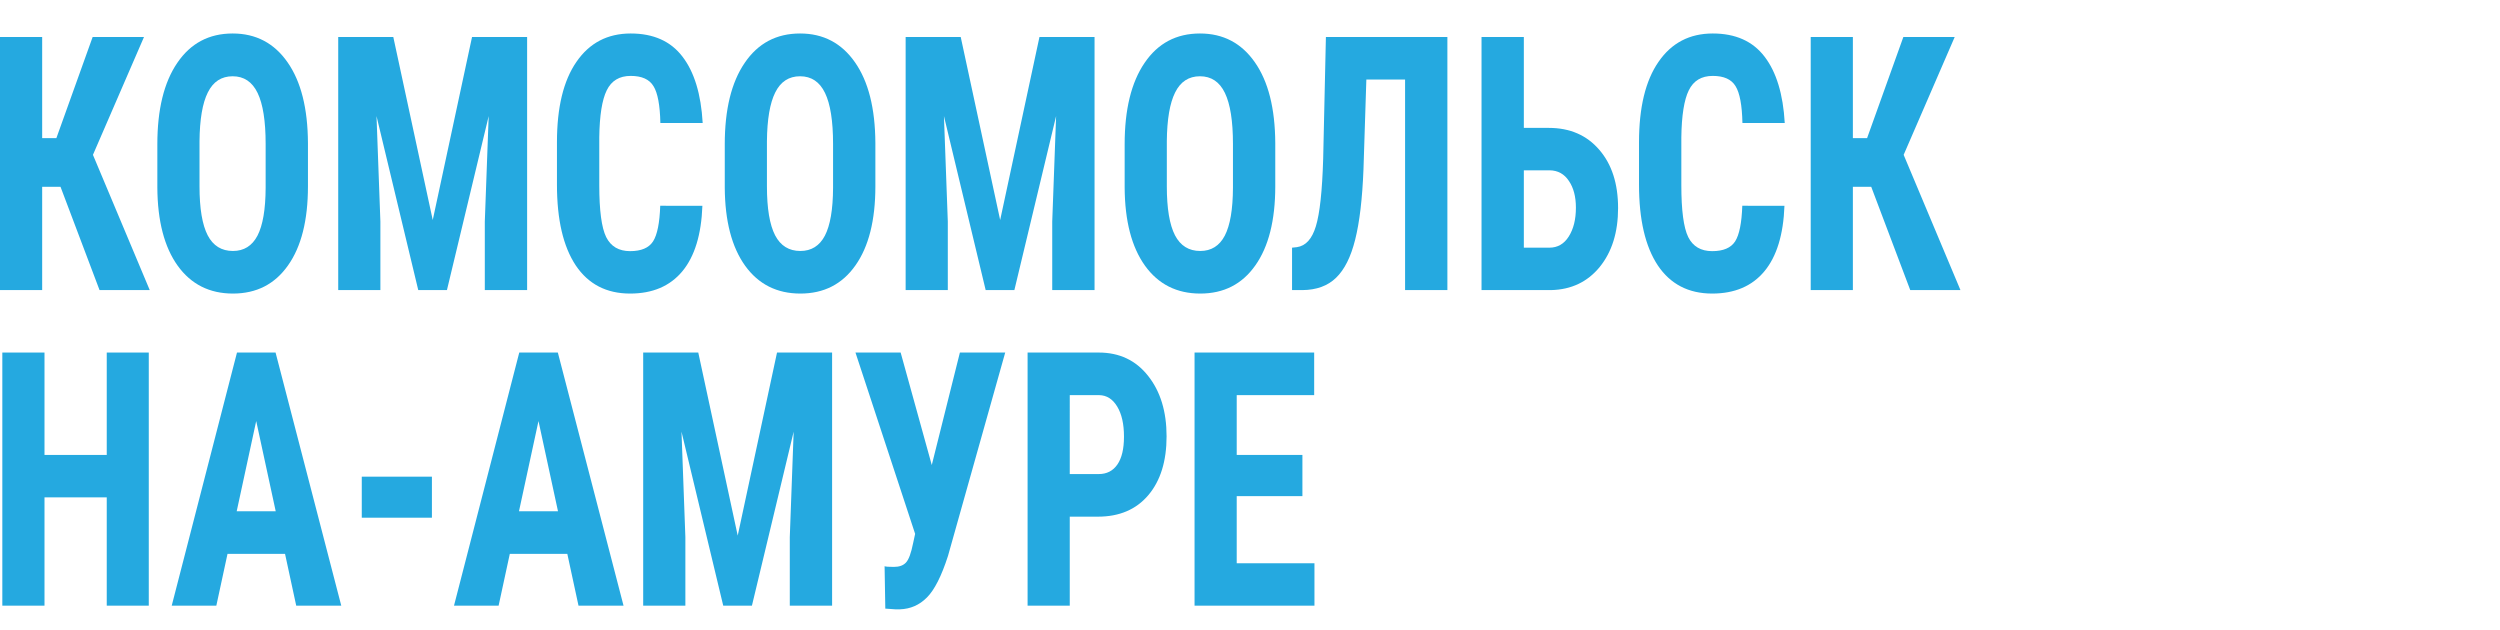
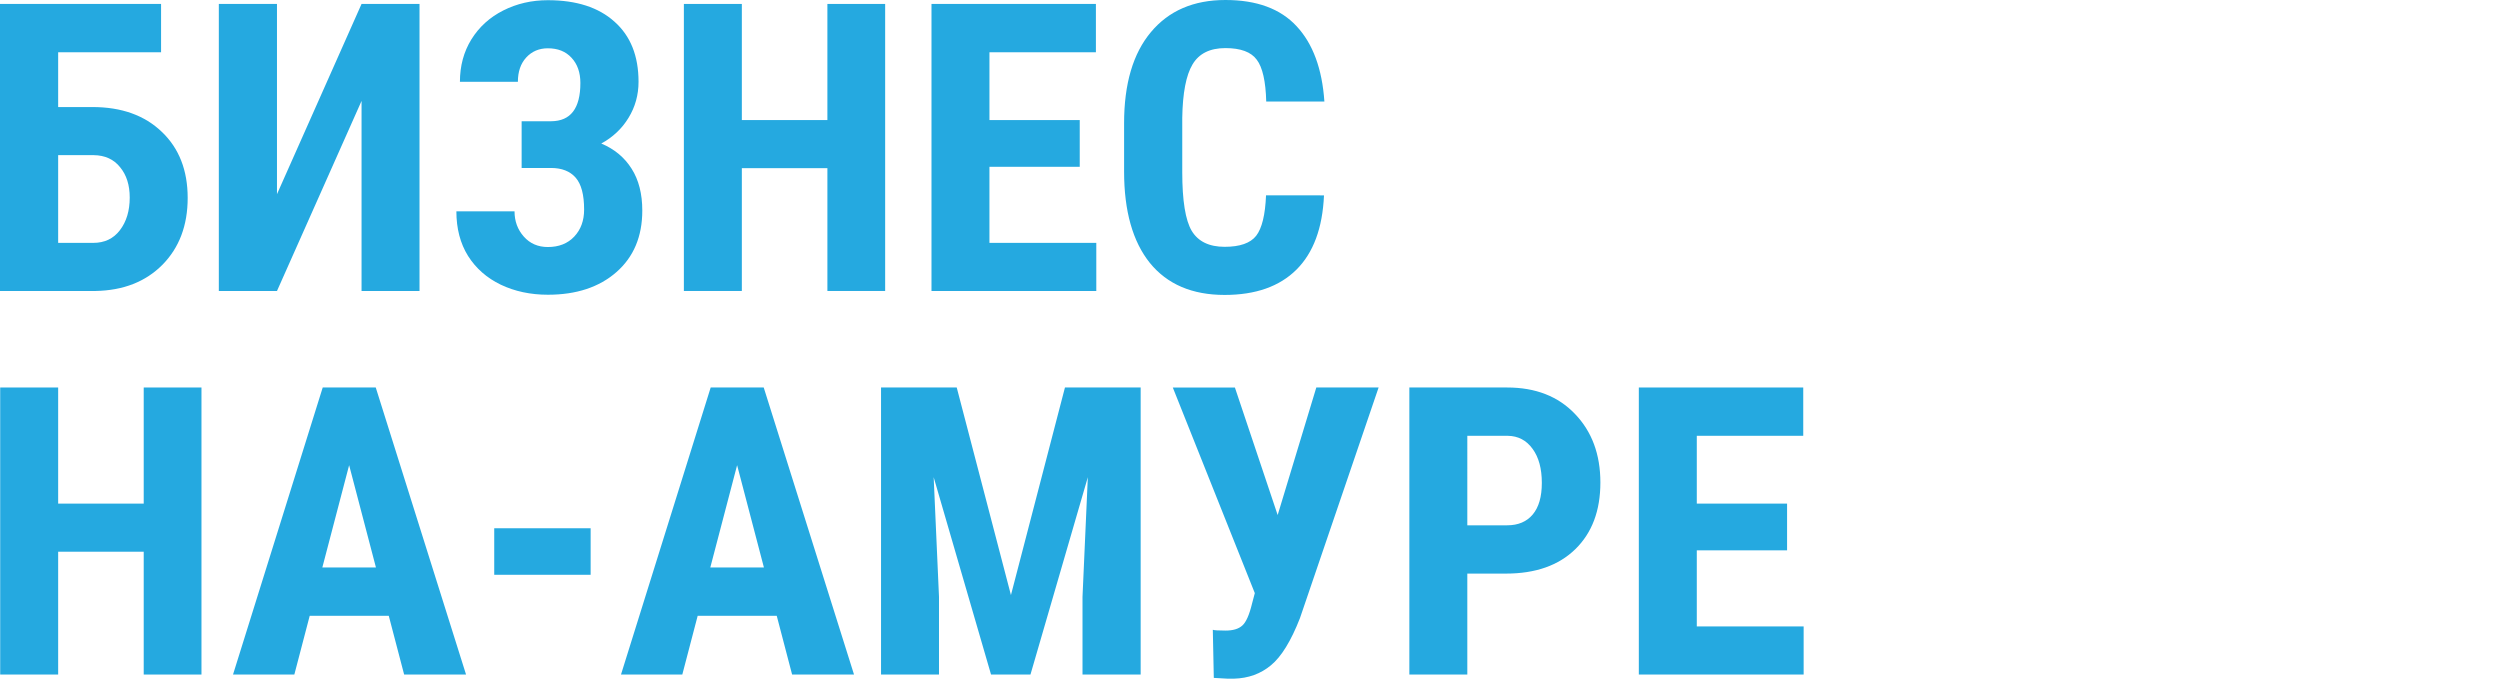
- <svg xmlns="http://www.w3.org/2000/svg" version="1.1" id="Слой_1" x="0px" y="0px" viewBox="0 0 252.198 63.467" style="image-rendering:optimizeQuality;shape-rendering:geometricPrecision;text-rendering:geometricPrecision" xml:space="preserve" width="252.198" height="63.467">
+ <svg xmlns="http://www.w3.org/2000/svg" version="1.1" id="Слой_1" x="0px" y="0px" viewBox="0 0 180.58 50.007" style="image-rendering:optimizeQuality;shape-rendering:geometricPrecision;text-rendering:geometricPrecision" xml:space="preserve" width="180.58" height="50.007">
  <defs id="defs49" />
  <style type="text/css" id="style2">
	.st0{fill:#25A9E0;}
</style>
-   <g id="g44" transform="translate(-2.628845,-3.902956)">
+   <g id="g44" transform="translate(-1.820251,51.68102)">
    <g aria-label="КОМСОМОЛЬСК-НА-АМУРЕ" transform="translate(39.95824,-5.098068)" style="font-style:normal;font-weight:normal;font-size:40px;line-height:1.25;font-family:sans-serif;letter-spacing:0px;word-spacing:0px;fill:#25a9e0;fill-opacity:1;stroke:none" id="flowRoot858">
      <g id="g927" transform="matrix(0.6568784,0,0,0.7897475,-9.074644,-42.64079)">
-         <path id="path866" style="font-style:normal;font-variant:normal;font-weight:bold;font-stretch:normal;font-family:'Roboto Condensed';-inkscape-font-specification:'Roboto Condensed, Bold';fill:#25a9e0;fill-opacity:1;stroke-width:1.132" d="m -33.718,89.255 h -2.82 V 102.445 h -6.476 V 70.113 h 6.476 v 12.924 h 2.181 l 5.573,-12.924 h 7.886 l -7.842,15.056 8.723,17.276 h -7.71 z" />
-         <path id="path868" style="font-style:normal;font-variant:normal;font-weight:bold;font-stretch:normal;font-family:'Roboto Condensed';-inkscape-font-specification:'Roboto Condensed, Bold';fill:#25a9e0;fill-opacity:1;stroke-width:1.132" d="m 4.28,89.188 q 0,6.506 -3.062,10.104 -3.04,3.597 -8.459,3.597 -5.397,0 -8.481,-3.553 -3.084,-3.575 -3.128,-9.993 v -5.529 q 0,-6.662 3.062,-10.393 3.062,-3.753 8.503,-3.753 5.353,0 8.437,3.686 3.084,3.664 3.128,10.304 z m -6.498,-5.418 q 0,-4.375 -1.234,-6.506 -1.234,-2.132 -3.833,-2.132 -2.577,0 -3.811,2.065 -1.234,2.043 -1.278,6.24 v 5.751 q 0,4.241 1.256,6.262 1.256,1.999 3.877,1.999 2.533,0 3.767,-1.954 1.234,-1.976 1.256,-6.107 z" />
-         <path id="path870" style="font-style:normal;font-variant:normal;font-weight:bold;font-stretch:normal;font-family:'Roboto Condensed';-inkscape-font-specification:'Roboto Condensed, Bold';fill:#25a9e0;fill-opacity:1;stroke-width:1.132" d="m 17.386,70.113 6.058,23.383 6.036,-23.383 H 37.938 V 102.445 H 31.44 V 93.696 L 32.035,80.217 25.624,102.445 H 21.219 L 14.809,80.217 15.404,93.696 V 102.445 H 8.928 V 70.113 Z" />
-         <path id="path872" style="font-style:normal;font-variant:normal;font-weight:bold;font-stretch:normal;font-family:'Roboto Condensed';-inkscape-font-specification:'Roboto Condensed, Bold';fill:#25a9e0;fill-opacity:1;stroke-width:1.132" d="m 64.856,91.675 q -0.242,5.529 -3.084,8.372 -2.842,2.842 -8.018,2.842 -5.441,0 -8.348,-3.597 -2.886,-3.62 -2.886,-10.304 v -5.441 q 0,-6.662 2.996,-10.259 2.996,-3.62 8.326,-3.62 5.243,0 7.952,2.953 2.731,2.953 3.106,8.483 h -6.498 q -0.088,-3.42 -1.057,-4.708 -0.947,-1.31 -3.502,-1.31 -2.599,0 -3.679,1.843 -1.079,1.821 -1.145,6.018 v 6.107 q 0,4.819 1.057,6.617 1.079,1.799 3.679,1.799 2.555,0 3.524,-1.244 0.969,-1.266 1.101,-4.552 z" />
-         <path id="path874" style="font-style:normal;font-variant:normal;font-weight:bold;font-stretch:normal;font-family:'Roboto Condensed';-inkscape-font-specification:'Roboto Condensed, Bold';fill:#25a9e0;fill-opacity:1;stroke-width:1.132" d="m 91.421,89.188 q 0,6.506 -3.062,10.104 -3.04,3.597 -8.459,3.597 -5.397,0 -8.481,-3.553 -3.084,-3.575 -3.128,-9.993 v -5.529 q 0,-6.662 3.062,-10.393 3.062,-3.753 8.503,-3.753 5.353,0 8.437,3.686 3.084,3.664 3.128,10.304 z m -6.498,-5.418 q 0,-4.375 -1.234,-6.506 -1.234,-2.132 -3.833,-2.132 -2.577,0 -3.811,2.065 -1.234,2.043 -1.278,6.24 v 5.751 q 0,4.241 1.256,6.262 1.256,1.999 3.877,1.999 2.533,0 3.767,-1.954 1.234,-1.976 1.256,-6.107 z" />
-         <path id="path876" style="font-style:normal;font-variant:normal;font-weight:bold;font-stretch:normal;font-family:'Roboto Condensed';-inkscape-font-specification:'Roboto Condensed, Bold';fill:#25a9e0;fill-opacity:1;stroke-width:1.132" d="m 104.527,70.113 6.058,23.383 6.036,-23.383 h 8.459 V 102.445 h -6.498 v -8.749 l 0.595,-13.479 -6.41,22.228 H 108.36 L 101.95,80.217 102.545,93.696 V 102.445 H 96.069 V 70.113 Z" />
-         <path id="path878" style="font-style:normal;font-variant:normal;font-weight:bold;font-stretch:normal;font-family:'Roboto Condensed';-inkscape-font-specification:'Roboto Condensed, Bold';fill:#25a9e0;fill-opacity:1;stroke-width:1.132" d="m 152.834,89.188 q 0,6.506 -3.062,10.104 -3.04,3.597 -8.459,3.597 -5.397,0 -8.481,-3.553 -3.084,-3.575 -3.128,-9.993 v -5.529 q 0,-6.662 3.062,-10.393 3.062,-3.753 8.503,-3.753 5.353,0 8.437,3.686 3.084,3.664 3.128,10.304 z m -6.498,-5.418 q 0,-4.375 -1.234,-6.506 -1.234,-2.132 -3.833,-2.132 -2.577,0 -3.811,2.065 -1.234,2.043 -1.278,6.24 v 5.751 q 0,4.241 1.256,6.262 1.256,1.999 3.877,1.999 2.533,0 3.767,-1.954 1.234,-1.976 1.256,-6.107 z" />
-         <path id="path880" style="font-style:normal;font-variant:normal;font-weight:bold;font-stretch:normal;font-family:'Roboto Condensed';-inkscape-font-specification:'Roboto Condensed, Bold';fill:#25a9e0;fill-opacity:1;stroke-width:1.132" d="M 179.267,70.113 V 102.445 h -6.498 V 75.554 h -5.947 L 166.381,87.012 q -0.264,5.663 -1.278,8.994 -0.991,3.309 -2.93,4.863 -1.916,1.554 -5.176,1.577 h -1.586 v -5.418 l 0.749,-0.067 q 2.027,-0.244 2.908,-2.665 0.903,-2.443 1.123,-8.616 l 0.419,-15.567 z" />
-         <path id="path882" style="font-style:normal;font-variant:normal;font-weight:bold;font-stretch:normal;font-family:'Roboto Condensed';-inkscape-font-specification:'Roboto Condensed, Bold';fill:#25a9e0;fill-opacity:1;stroke-width:1.132" d="m 191.008,81.727 h 3.833 q 4.868,0 7.754,2.798 2.886,2.776 2.886,7.439 0,4.641 -2.82,7.528 -2.82,2.865 -7.467,2.953 H 184.51 V 70.113 h 6.498 z m 0,5.418 v 9.882 h 3.921 q 1.894,0 2.974,-1.421 1.101,-1.443 1.101,-3.686 0,-2.11 -1.079,-3.42 -1.057,-1.332 -2.952,-1.355 z" />
-         <path id="path884" style="font-style:normal;font-variant:normal;font-weight:bold;font-stretch:normal;font-family:'Roboto Condensed';-inkscape-font-specification:'Roboto Condensed, Bold';fill:#25a9e0;fill-opacity:1;stroke-width:1.132" d="m 231.032,91.675 q -0.242,5.529 -3.084,8.372 -2.842,2.842 -8.018,2.842 -5.441,0 -8.348,-3.597 -2.886,-3.62 -2.886,-10.304 v -5.441 q 0,-6.662 2.996,-10.259 2.996,-3.62 8.326,-3.62 5.243,0 7.952,2.953 2.731,2.953 3.106,8.483 h -6.498 q -0.088,-3.42 -1.057,-4.708 -0.947,-1.31 -3.502,-1.31 -2.599,0 -3.679,1.843 -1.079,1.821 -1.145,6.018 v 6.107 q 0,4.819 1.057,6.617 1.079,1.799 3.679,1.799 2.555,0 3.524,-1.244 0.969,-1.266 1.101,-4.552 z" />
-         <path id="path886" style="font-style:normal;font-variant:normal;font-weight:bold;font-stretch:normal;font-family:'Roboto Condensed';-inkscape-font-specification:'Roboto Condensed, Bold';fill:#25a9e0;fill-opacity:1;stroke-width:1.132" d="m 244.359,89.255 h -2.82 V 102.445 h -6.476 V 70.113 h 6.476 v 12.924 h 2.181 l 5.573,-12.924 h 7.886 l -7.842,15.056 8.723,17.276 h -7.71 z" />
-         <path id="path890" style="font-style:normal;font-variant:normal;font-weight:bold;font-stretch:normal;font-family:'Roboto Condensed';-inkscape-font-specification:'Roboto Condensed, Bold';fill:#25a9e0;fill-opacity:1;stroke-width:1.132" d="m -20.166,142.755 h -6.454 v -13.834 h -9.56 v 13.834 h -6.476 V 110.423 h 6.476 v 13.079 h 9.56 V 110.423 h 6.454 z" />
-         <path id="path892" style="font-style:normal;font-variant:normal;font-weight:bold;font-stretch:normal;font-family:'Roboto Condensed';-inkscape-font-specification:'Roboto Condensed, Bold';fill:#25a9e0;fill-opacity:1;stroke-width:1.132" d="M 0.76,136.138 H -8.073 l -1.718,6.617 H -16.642 L -6.619,110.423 h 5.925 L 9.395,142.755 H 2.478 Z m -7.423,-5.441 h 5.992 L -3.667,119.172 Z" />
-         <path id="path894" style="font-style:normal;font-variant:normal;font-weight:bold;font-stretch:normal;font-family:'Roboto Condensed';-inkscape-font-specification:'Roboto Condensed, Bold';fill:#25a9e0;fill-opacity:1;stroke-width:1.132" d="M 23.317,131.519 H 12.545 v -5.241 h 10.772 z" />
-         <path id="path896" style="font-style:normal;font-variant:normal;font-weight:bold;font-stretch:normal;font-family:'Roboto Condensed';-inkscape-font-specification:'Roboto Condensed, Bold';fill:#25a9e0;fill-opacity:1;stroke-width:1.132" d="m 44.111,136.138 h -8.833 l -1.718,6.617 H 26.709 L 36.731,110.423 h 5.925 l 10.089,32.332 H 45.829 Z m -7.423,-5.441 h 5.992 l -2.996,-11.525 z" />
-         <path id="path898" style="font-style:normal;font-variant:normal;font-weight:bold;font-stretch:normal;font-family:'Roboto Condensed';-inkscape-font-specification:'Roboto Condensed, Bold';fill:#25a9e0;fill-opacity:1;stroke-width:1.132" d="m 64.222,110.423 6.058,23.383 6.036,-23.383 h 8.459 v 32.332 h -6.498 v -8.749 l 0.595,-13.479 -6.41,22.228 h -4.406 l -6.41,-22.228 0.595,13.479 v 8.749 H 55.763 V 110.423 Z" />
-         <path id="path900" style="font-style:normal;font-variant:normal;font-weight:bold;font-stretch:normal;font-family:'Roboto Condensed';-inkscape-font-specification:'Roboto Condensed, Bold';fill:#25a9e0;fill-opacity:1;stroke-width:1.132" d="m 100.083,124.791 4.317,-14.367 h 6.961 l -8.789,25.981 q -1.498,3.864 -3.238,5.307 -1.718,1.443 -4.141,1.51 H 94.488 l -1.542,-0.089 -0.11,-5.418 q 0.22,0.089 1.432,0.089 1.234,0 1.85,-0.555 0.639,-0.555 1.101,-2.487 l 0.308,-1.177 -9.163,-23.161 h 6.939 z" />
-         <path id="path902" style="font-style:normal;font-variant:normal;font-weight:bold;font-stretch:normal;font-family:'Roboto Condensed';-inkscape-font-specification:'Roboto Condensed, Bold';fill:#25a9e0;fill-opacity:1;stroke-width:1.132" d="m 121.273,131.386 v 11.37 h -6.476 V 110.423 h 10.926 q 4.758,0 7.577,2.976 2.842,2.976 2.842,7.728 0,4.752 -2.798,7.506 -2.798,2.754 -7.754,2.754 z m 0,-5.441 h 4.45 q 1.85,0 2.864,-1.221 1.013,-1.221 1.013,-3.553 0,-2.42 -1.035,-3.842 -1.035,-1.443 -2.775,-1.466 h -4.516 z" />
-         <path id="path904" style="font-style:normal;font-variant:normal;font-weight:bold;font-stretch:normal;font-family:'Roboto Condensed';-inkscape-font-specification:'Roboto Condensed, Bold';fill:#25a9e0;fill-opacity:1;stroke-width:1.132" d="m 157.002,128.765 h -10.089 v 8.572 h 11.939 v 5.418 H 140.438 V 110.423 h 18.371 v 5.441 h -11.895 v 7.639 h 10.089 z" />
+         <g id="g904" transform="matrix(0.7290807,0,0,0.7290807,-11.98672,15.26493)">
+           <path d="m -19.952,-21.23 h -15.521 v 6.875 h 5.174 q 6.571,0 10.466,3.116 3.895,3.091 3.895,8.285 0,5.169 -3.806,8.384 -3.806,3.19 -10.08,3.289 H -44.245 V -27.289 H -19.952 Z M -35.473,-8.32 V 2.685 h 5.293 q 2.557,0 4.014,-1.583 1.487,-1.608 1.487,-4.105 0,-2.349 -1.457,-3.809 -1.427,-1.484 -3.984,-1.509 z" id="path847" style="font-style:normal;font-variant:normal;font-weight:bold;font-stretch:normal;font-size:medium;line-height:1.25;font-family:'Roboto Condensed';-inkscape-font-specification:'Roboto Condensed, Bold';letter-spacing:0px;word-spacing:0px;fill:#25a9e0;fill-opacity:1;stroke:none;stroke-width:1.388" />
+           <path d="M 10.286,-27.289 H 19.028 V 8.719 H 10.286 V -15.122 L -2.469,8.719 H -11.241 V -27.289 h 8.771 v 23.865 z" id="path849" style="font-style:normal;font-variant:normal;font-weight:bold;font-stretch:normal;font-size:medium;line-height:1.25;font-family:'Roboto Condensed';-inkscape-font-specification:'Roboto Condensed, Bold';letter-spacing:0px;word-spacing:0px;fill:#25a9e0;fill-opacity:1;stroke:none;stroke-width:1.388" />
+           <path d="m 43.291,-17.372 q 0,-1.978 -1.338,-3.166 -1.308,-1.187 -3.568,-1.187 -1.992,0 -3.271,1.162 -1.249,1.138 -1.249,3.042 h -8.742 q 0,-2.992 1.725,-5.317 1.754,-2.349 4.817,-3.635 3.063,-1.286 6.72,-1.286 6.452,0 10.05,2.696 3.627,2.671 3.627,7.543 0,2.473 -1.516,4.526 -1.487,2.028 -4.103,3.215 2.973,1.039 4.579,3.166 1.606,2.102 1.606,5.243 0,4.872 -3.895,7.716 -3.895,2.844 -10.347,2.844 -3.925,0 -7.106,-1.261 Q 28.127,6.667 26.343,4.317 24.588,1.968 24.588,-1.272 h 8.771 q 0,1.855 1.397,3.166 1.397,1.311 3.627,1.311 2.498,0 3.984,-1.311 1.487,-1.311 1.487,-3.388 0,-2.795 -1.279,-4.006 -1.279,-1.212 -3.717,-1.212 H 34.43 V -12.574 h 4.46 q 4.401,-0.025 4.401,-4.798 z" id="path851" style="font-style:normal;font-variant:normal;font-weight:bold;font-stretch:normal;font-size:medium;line-height:1.25;font-family:'Roboto Condensed';-inkscape-font-specification:'Roboto Condensed, Bold';letter-spacing:0px;word-spacing:0px;fill:#25a9e0;fill-opacity:1;stroke:none;stroke-width:1.388" />
+           <path d="M 89.258,8.719 H 80.547 V -6.688 H 67.642 V 8.719 h -8.742 V -27.289 h 8.742 v 14.567 h 12.904 v -14.567 h 8.712 z" id="path853" style="font-style:normal;font-variant:normal;font-weight:bold;font-stretch:normal;font-size:medium;line-height:1.25;font-family:'Roboto Condensed';-inkscape-font-specification:'Roboto Condensed, Bold';letter-spacing:0px;word-spacing:0px;fill:#25a9e0;fill-opacity:1;stroke:none;stroke-width:1.388" />
+           <path d="m 118.605,-6.861 h -13.618 v 9.546 h 16.116 V 8.719 H 96.246 V -27.289 h 24.798 v 6.059 h -16.056 v 8.507 h 13.618 z" id="path855" style="font-style:normal;font-variant:normal;font-weight:bold;font-stretch:normal;font-size:medium;line-height:1.25;font-family:'Roboto Condensed';-inkscape-font-specification:'Roboto Condensed, Bold';letter-spacing:0px;word-spacing:0px;fill:#25a9e0;fill-opacity:1;stroke:none;stroke-width:1.388" />
+           <path d="m 155.445,-3.275 q -0.327,6.158 -4.163,9.324 -3.836,3.166 -10.823,3.166 -7.344,0 -11.269,-4.006 Q 125.295,1.176 125.295,-6.268 V -12.327 q 0,-7.419 4.044,-11.426 4.044,-4.031 11.239,-4.031 7.077,0 10.734,3.289 3.687,3.289 4.192,9.447 h -8.771 q -0.119,-3.809 -1.427,-5.243 -1.279,-1.459 -4.728,-1.459 -3.509,0 -4.965,2.053 -1.457,2.028 -1.546,6.702 v 6.801 q 0,5.367 1.427,7.37 1.457,2.003 4.965,2.003 3.449,0 4.757,-1.385 1.308,-1.41 1.487,-5.07 z" id="path857" style="font-style:normal;font-variant:normal;font-weight:bold;font-stretch:normal;font-size:medium;line-height:1.25;font-family:'Roboto Condensed';-inkscape-font-specification:'Roboto Condensed, Bold';letter-spacing:0px;word-spacing:0px;fill:#25a9e0;fill-opacity:1;stroke:none;stroke-width:1.388" />
+           <path d="m -13.857,56.836 h -8.712 V 41.428 h -12.904 v 15.407 h -8.742 V 20.827 h 8.742 v 14.567 h 12.904 V 20.827 h 8.712 z" id="path859" style="font-style:normal;font-variant:normal;font-weight:bold;font-stretch:normal;font-size:medium;line-height:1.25;font-family:'Roboto Condensed';-inkscape-font-specification:'Roboto Condensed, Bold';letter-spacing:0px;word-spacing:0px;fill:#25a9e0;fill-opacity:1;stroke:none;stroke-width:1.388" />
+           <path d="M 14.39,49.466 H 2.467 l -2.319,7.37 H -9.1 L 4.429,20.827 H 12.427 L 26.045,56.836 H 16.709 Z M 4.37,43.407 H 12.457 L 8.413,30.572 Z" id="path861" style="font-style:normal;font-variant:normal;font-weight:bold;font-stretch:normal;font-size:medium;line-height:1.25;font-family:'Roboto Condensed';-inkscape-font-specification:'Roboto Condensed, Bold';letter-spacing:0px;word-spacing:0px;fill:#25a9e0;fill-opacity:1;stroke:none;stroke-width:1.388" />
+           <path d="M 44.837,44.322 H 30.297 v -5.837 h 14.54 z" id="path863" style="font-style:normal;font-variant:normal;font-weight:bold;font-stretch:normal;font-size:medium;line-height:1.25;font-family:'Roboto Condensed';-inkscape-font-specification:'Roboto Condensed, Bold';letter-spacing:0px;word-spacing:0px;fill:#25a9e0;fill-opacity:1;stroke:none;stroke-width:1.388" />
+           <path d="M 72.905,49.466 H 60.982 l -2.319,7.37 H 49.416 L 62.944,20.827 h 7.998 L 84.561,56.836 H 75.224 Z M 62.885,43.407 h 8.087 L 66.929,30.572 Z" id="path865" style="font-style:normal;font-variant:normal;font-weight:bold;font-stretch:normal;font-size:medium;line-height:1.25;font-family:'Roboto Condensed';-inkscape-font-specification:'Roboto Condensed, Bold';letter-spacing:0px;word-spacing:0px;fill:#25a9e0;fill-opacity:1;stroke:none;stroke-width:1.388" />
+           <path d="m 100.052,20.827 8.177,26.042 8.147,-26.042 h 11.418 v 36.008 h -8.771 v -9.744 l 0.803,-15.012 -8.652,24.756 h -5.947 l -8.652,-24.756 0.803,15.012 v 9.744 h -8.742 V 20.827 Z" id="path867" style="font-style:normal;font-variant:normal;font-weight:bold;font-stretch:normal;font-size:medium;line-height:1.25;font-family:'Roboto Condensed';-inkscape-font-specification:'Roboto Condensed, Bold';letter-spacing:0px;word-spacing:0px;fill:#25a9e0;fill-opacity:1;stroke:none;stroke-width:1.388" />
+           <path d="m 148.458,36.828 5.828,-16.001 h 9.396 l -11.864,28.935 q -2.022,4.303 -4.371,5.911 -2.319,1.608 -5.59,1.682 h -0.951 l -2.081,-0.099 -0.149,-6.034 q 0.297,0.099 1.933,0.099 1.665,0 2.498,-0.618 0.862,-0.618 1.487,-2.77 l 0.416,-1.311 -12.369,-25.794 h 9.366 z" id="path869" style="font-style:normal;font-variant:normal;font-weight:bold;font-stretch:normal;font-size:medium;line-height:1.25;font-family:'Roboto Condensed';-inkscape-font-specification:'Roboto Condensed, Bold';letter-spacing:0px;word-spacing:0px;fill:#25a9e0;fill-opacity:1;stroke:none;stroke-width:1.388" />
+           <path d="m 177.061,44.174 v 12.662 h -8.742 V 20.827 h 14.748 q 6.422,0 10.228,3.314 3.836,3.314 3.836,8.606 0,5.292 -3.776,8.359 -3.776,3.067 -10.466,3.067 z m 0,-6.059 h 6.006 q 2.498,0 3.865,-1.36 1.368,-1.36 1.368,-3.957 0,-2.696 -1.397,-4.278 -1.397,-1.608 -3.746,-1.632 h -6.095 z" id="path871" style="font-style:normal;font-variant:normal;font-weight:bold;font-stretch:normal;font-size:medium;line-height:1.25;font-family:'Roboto Condensed';-inkscape-font-specification:'Roboto Condensed, Bold';letter-spacing:0px;word-spacing:0px;fill:#25a9e0;fill-opacity:1;stroke:none;stroke-width:1.388" />
+           <path d="m 225.289,41.255 h -13.618 v 9.546 h 16.116 v 6.034 H 202.929 V 20.827 h 24.798 v 6.059 h -16.056 v 8.507 h 13.618 z" id="path873" style="font-style:normal;font-variant:normal;font-weight:bold;font-stretch:normal;font-size:medium;line-height:1.25;font-family:'Roboto Condensed';-inkscape-font-specification:'Roboto Condensed, Bold';letter-spacing:0px;word-spacing:0px;fill:#25a9e0;fill-opacity:1;stroke:none;stroke-width:1.388" />
+         </g>
      </g>
    </g>
  </g>
</svg>
